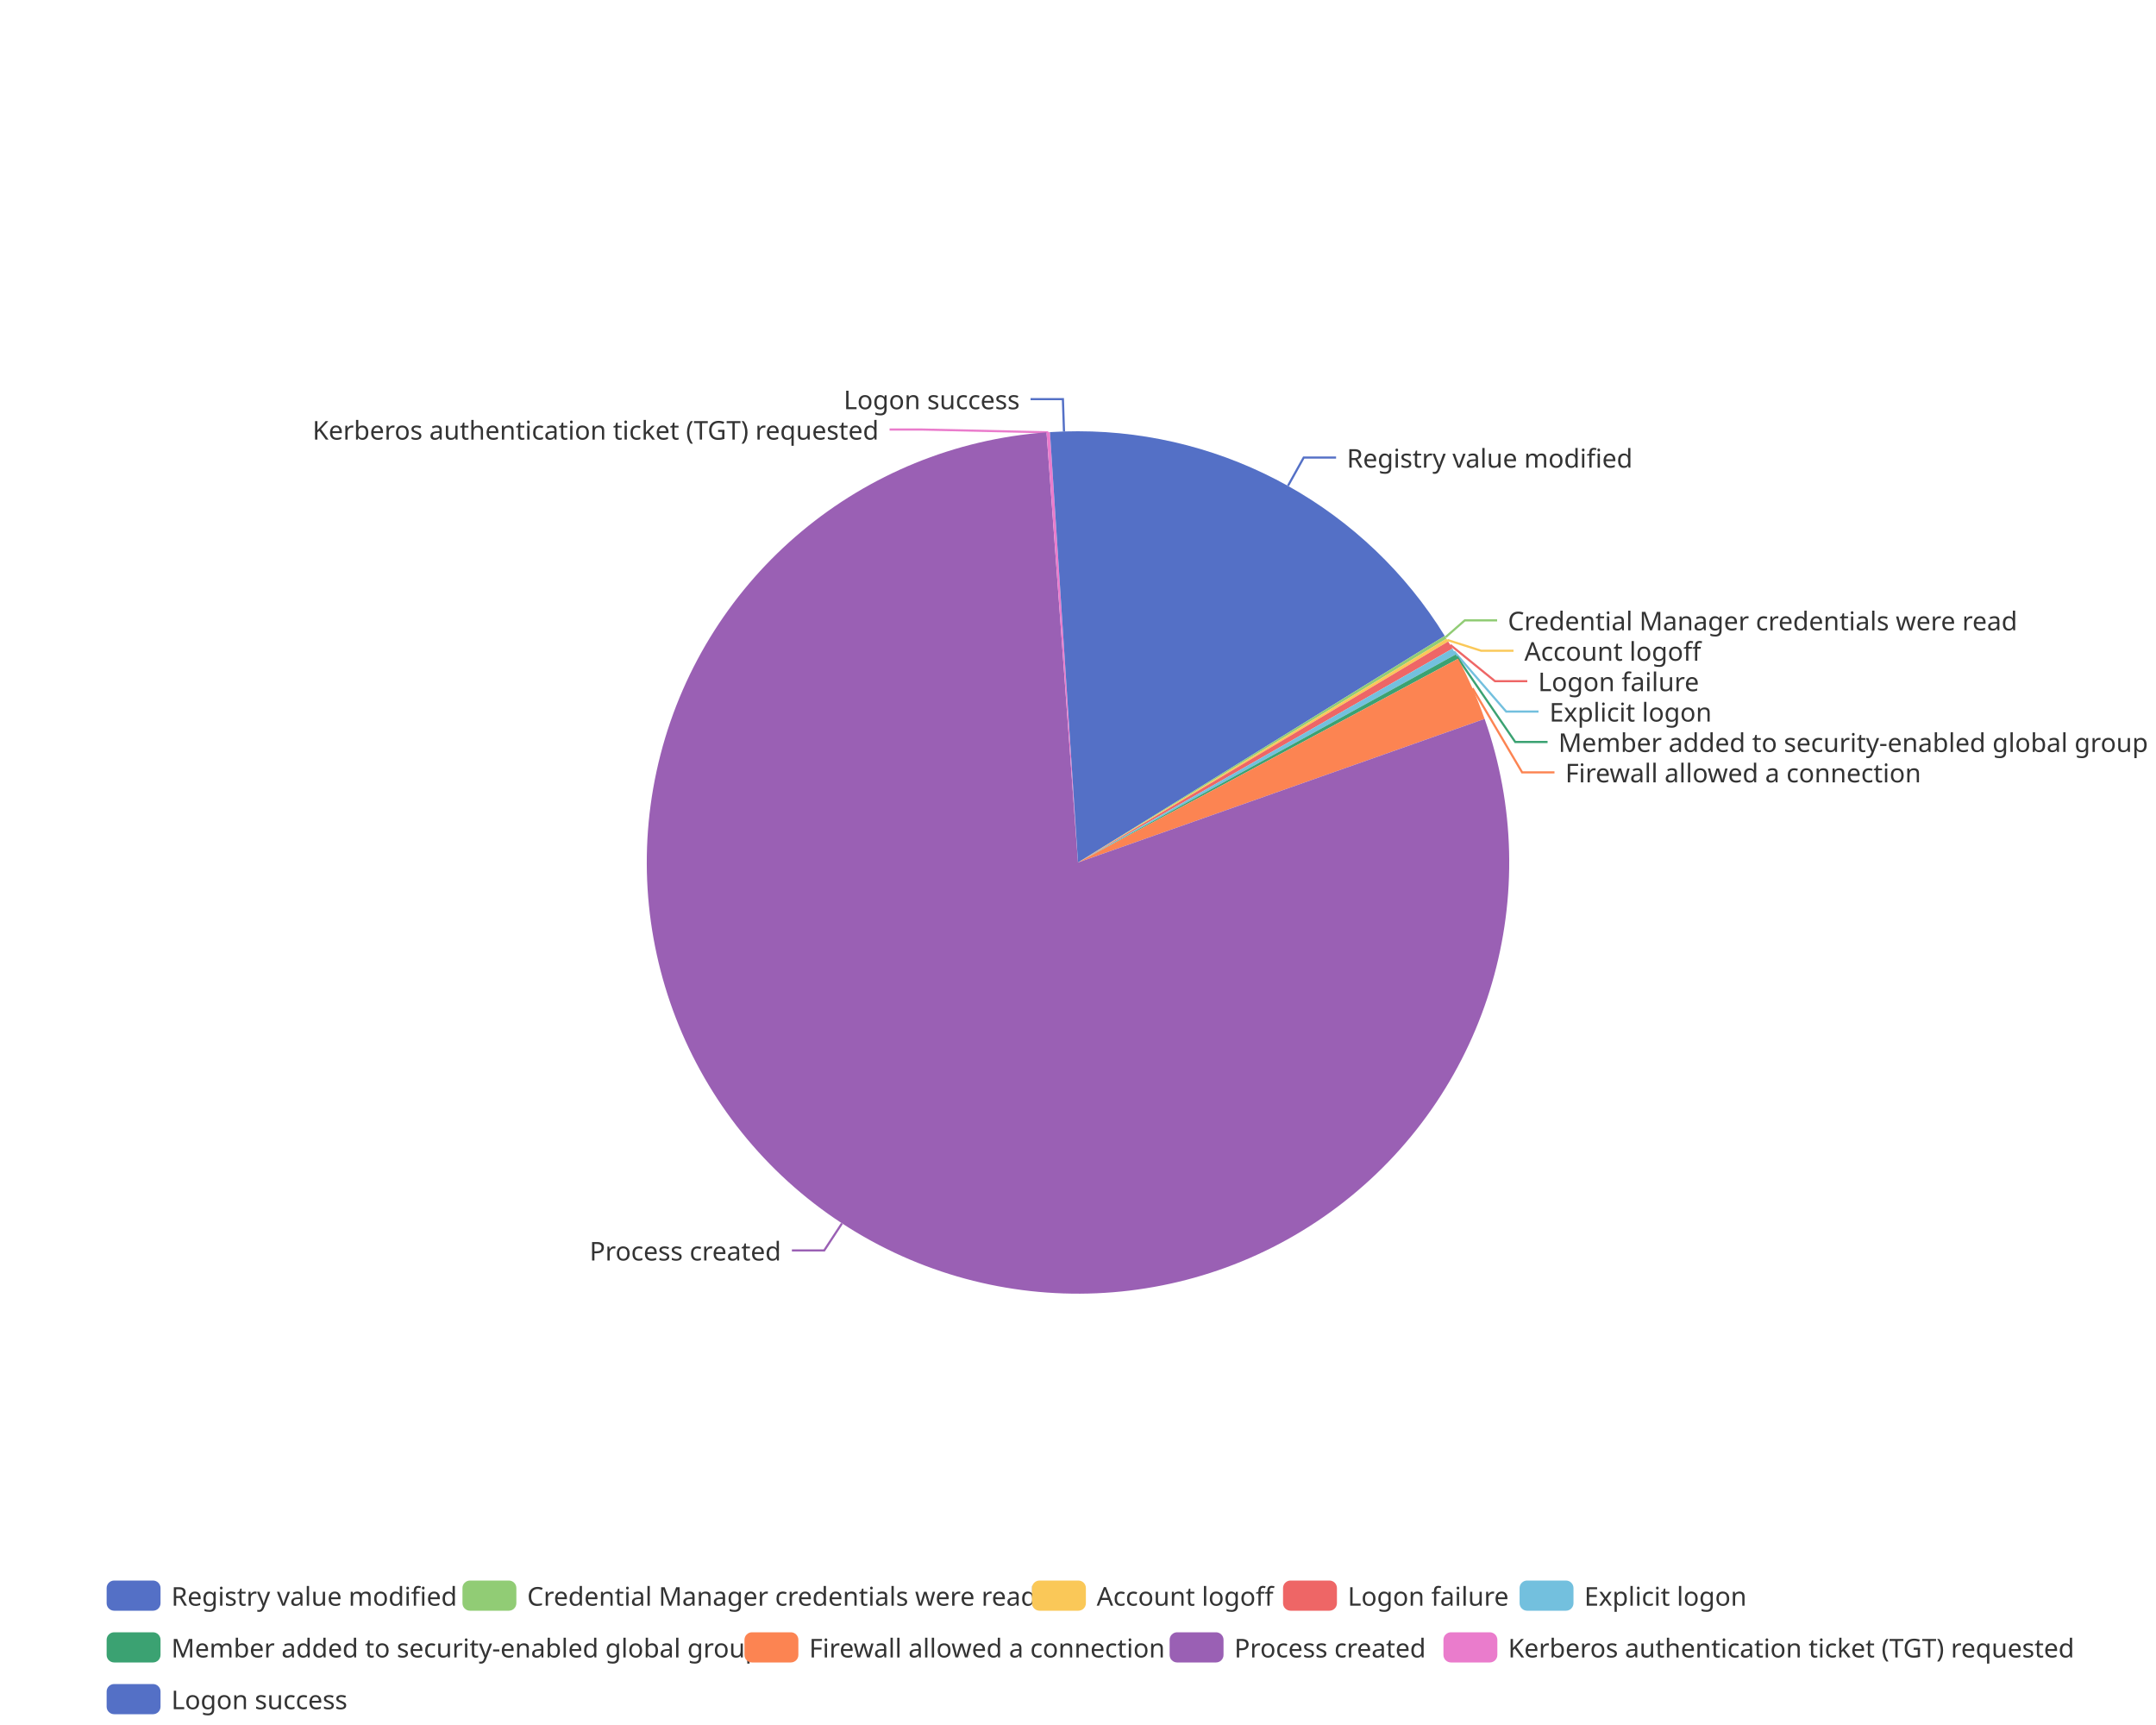
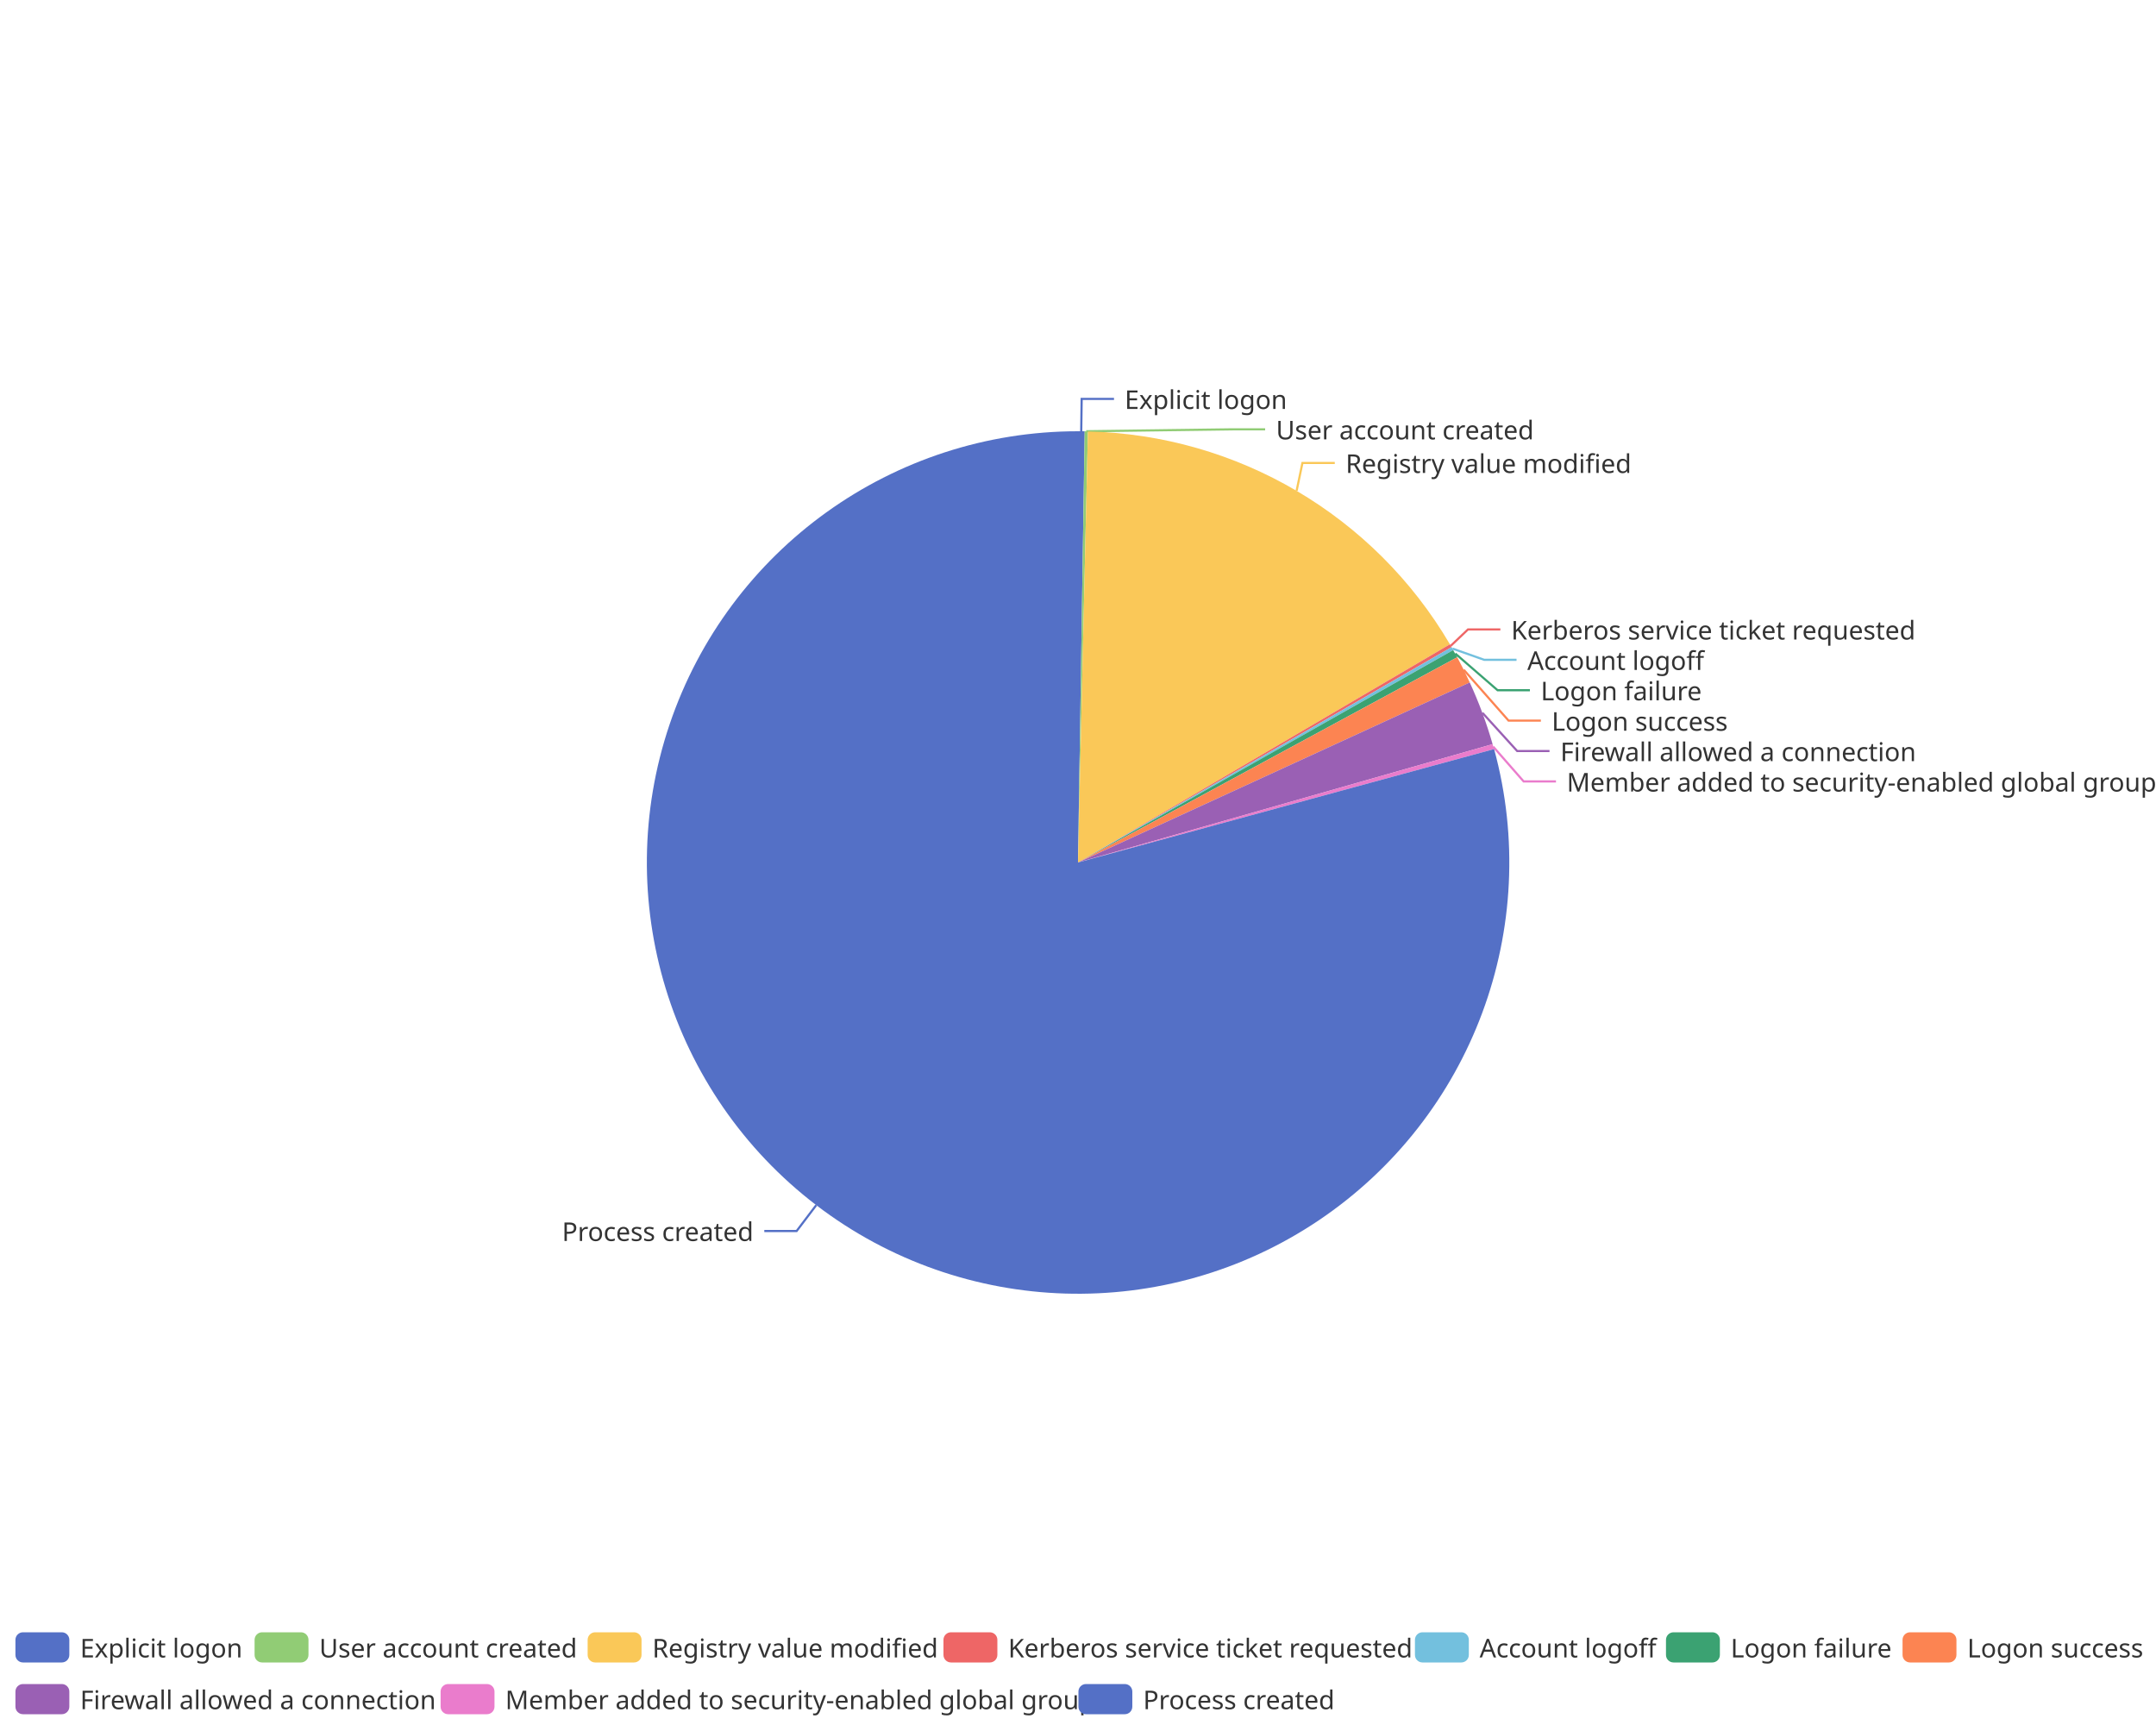
<svg xmlns="http://www.w3.org/2000/svg" width="1000" height="800" version="1.1" baseProfile="full" viewBox="0 0 1000 800">
  <rect width="1000" height="800" x="0" y="0" id="0" fill="none" />
-   <polyline points="597.4 225.3 604.7 212.2 619.7 212.2" fill="none" stroke="#5470c6" />
-   <polyline points="670.5 295.5 679.4 287.7 694.4 287.7" fill="none" stroke="#91cc75" />
-   <polyline points="671.3 296.8 687 301.8 702 301.8" fill="none" stroke="#fac858" />
-   <polyline points="672.7 299.1 693.4 315.9 708.4 315.9" fill="none" stroke="#ee6666" />
-   <polyline points="674.4 302.1 698.6 330 713.6 330" fill="none" stroke="#73c0de" />
-   <polyline points="675.7 304.5 702.8 344.1 717.8 344.1" fill="none" stroke="#3ba272" />
-   <polyline points="683 319.2 706 358.2 721 358.2" fill="none" stroke="#fc8452" />
-   <polyline points="390.5 567.4 382.3 579.9 367.3 579.9" fill="none" stroke="#9a60b4" />
-   <polyline points="486.2 200.5 427.6 199.2 412.6 199.2" fill="none" stroke="#ea7ccc" />
-   <polyline points="493.5 200.1 493 185.1 478 185.1" fill="none" stroke="#5470c6" />
-   <path d="M500 200A200 200 0 0 1 670.1 294.9L500 400Z" fill="#5470c6" />
-   <path d="M670.1 294.9A200 200 0 0 1 670.9 296.2L500 400Z" fill="#91cc75" />
-   <path d="M670.9 296.2A200 200 0 0 1 671.7 297.5L500 400Z" fill="#fac858" />
-   <path d="M671.7 297.5A200 200 0 0 1 673.7 300.8L500 400Z" fill="#ee6666" />
-   <path d="M673.7 300.8A200 200 0 0 1 675.2 303.5L500 400Z" fill="#73c0de" />
-   <path d="M675.2 303.5A200 200 0 0 1 676.3 305.5L500 400Z" fill="#3ba272" />
-   <path d="M676.3 305.5A200 200 0 0 1 688.6 333.4L500 400Z" fill="#fc8452" />
-   <path d="M688.6 333.4A200 200 0 1 1 485.4 200.5L500 400Z" fill="#9a60b4" />
-   <path d="M485.4 200.5A200 200 0 0 1 487 200.4L500 400Z" fill="#ea7ccc" />
-   <path d="M487 200.4A200 200 0 0 1 500 200L500 400Z" fill="#5470c6" />
-   <text dominant-baseline="central" text-anchor="start" style="font-size:12px;font-family:sans-serif;" xml:space="preserve" transform="translate(624.6986 212.215)" fill="#333" stroke="rgb(255,255,255)" stroke-width="2" paint-order="stroke" stroke-miterlimit="2">Registry value modified</text>
-   <text dominant-baseline="central" text-anchor="start" style="font-size:12px;font-family:sans-serif;" xml:space="preserve" transform="translate(699.3671 287.6731)" fill="#333" stroke="rgb(255,255,255)" stroke-width="2" paint-order="stroke" stroke-miterlimit="2">Credential Manager credentials were read</text>
-   <text dominant-baseline="central" text-anchor="start" style="font-size:12px;font-family:sans-serif;" xml:space="preserve" transform="translate(707.0151 301.7731)" fill="#333" stroke="rgb(255,255,255)" stroke-width="2" paint-order="stroke" stroke-miterlimit="2">Account logoff</text>
-   <text dominant-baseline="central" text-anchor="start" style="font-size:12px;font-family:sans-serif;" xml:space="preserve" transform="translate(713.4006 315.8731)" fill="#333" stroke="rgb(255,255,255)" stroke-width="2" paint-order="stroke" stroke-miterlimit="2">Logon failure</text>
-   <text dominant-baseline="central" text-anchor="start" style="font-size:12px;font-family:sans-serif;" xml:space="preserve" transform="translate(718.6426 329.9731)" fill="#333" stroke="rgb(255,255,255)" stroke-width="2" paint-order="stroke" stroke-miterlimit="2">Explicit logon</text>
-   <text dominant-baseline="central" text-anchor="start" style="font-size:12px;font-family:sans-serif;" xml:space="preserve" transform="translate(722.8275 344.0731)" fill="#333" stroke="rgb(255,255,255)" stroke-width="2" paint-order="stroke" stroke-miterlimit="2">Member added to security-enabled global group</text>
-   <text dominant-baseline="central" text-anchor="start" style="font-size:12px;font-family:sans-serif;" xml:space="preserve" transform="translate(726.0182 358.1731)" fill="#333" stroke="rgb(255,255,255)" stroke-width="2" paint-order="stroke" stroke-miterlimit="2">Firewall allowed a connection</text>
-   <text dominant-baseline="central" text-anchor="end" style="font-size:12px;font-family:sans-serif;" xml:space="preserve" transform="translate(362.2986 579.9205)" fill="#333" stroke="rgb(255,255,255)" stroke-width="2" paint-order="stroke" stroke-miterlimit="2">Process created</text>
-   <text dominant-baseline="central" text-anchor="end" style="font-size:12px;font-family:sans-serif;" xml:space="preserve" transform="translate(407.5841 199.2144)" fill="#333" stroke="rgb(255,255,255)" stroke-width="2" paint-order="stroke" stroke-miterlimit="2">Kerberos authentication ticket (TGT) requested</text>
-   <text dominant-baseline="central" text-anchor="end" style="font-size:12px;font-family:sans-serif;" xml:space="preserve" transform="translate(472.9862 185.1144)" fill="#333" stroke="rgb(255,255,255)" stroke-width="2" paint-order="stroke" stroke-miterlimit="2">Logon success</text>
-   <path d="M-5 -5l911.1 0l0 72l-911.1 0Z" transform="translate(49.46 733)" fill="rgb(0,0,0)" fill-opacity="0" stroke="#ccc" stroke-width="0" />
-   <path d="M3.5 0L21.5 0A3.5 3.5 0 0 1 25 3.5L25 10.5A3.5 3.5 0 0 1 21.5 14L3.5 14A3.5 3.5 0 0 1 0 10.5L0 3.5A3.5 3.5 0 0 1 3.5 0" transform="translate(49.46 733)" fill="#5470c6" />
-   <text dominant-baseline="central" text-anchor="start" style="font-size:12px;font-family:sans-serif;" xml:space="preserve" x="30" y="7" transform="translate(49.46 733)" fill="#333">Registry value modified</text>
-   <path d="M3.5 0L21.5 0A3.5 3.5 0 0 1 25 3.5L25 10.5A3.5 3.5 0 0 1 21.5 14L3.5 14A3.5 3.5 0 0 1 0 10.5L0 3.5A3.5 3.5 0 0 1 3.5 0" transform="translate(214.5 733)" fill="#91cc75" />
-   <text dominant-baseline="central" text-anchor="start" style="font-size:12px;font-family:sans-serif;" xml:space="preserve" x="30" y="7" transform="translate(214.5 733)" fill="#333">Credential Manager credentials were read</text>
-   <path d="M3.5 0L21.5 0A3.5 3.5 0 0 1 25 3.5L25 10.5A3.5 3.5 0 0 1 21.5 14L3.5 14A3.5 3.5 0 0 1 0 10.5L0 3.5A3.5 3.5 0 0 1 3.5 0" transform="translate(478.66 733)" fill="#fac858" />
-   <text dominant-baseline="central" text-anchor="start" style="font-size:12px;font-family:sans-serif;" xml:space="preserve" x="30" y="7" transform="translate(478.66 733)" fill="#333">Account logoff</text>
-   <path d="M3.5 0L21.5 0A3.5 3.5 0 0 1 25 3.5L25 10.5A3.5 3.5 0 0 1 21.5 14L3.5 14A3.5 3.5 0 0 1 0 10.5L0 3.5A3.5 3.5 0 0 1 3.5 0" transform="translate(595.1 733)" fill="#ee6666" />
-   <text dominant-baseline="central" text-anchor="start" style="font-size:12px;font-family:sans-serif;" xml:space="preserve" x="30" y="7" transform="translate(595.1 733)" fill="#333">Logon failure</text>
-   <path d="M3.5 0L21.5 0A3.5 3.5 0 0 1 25 3.5L25 10.5A3.5 3.5 0 0 1 21.5 14L3.5 14A3.5 3.5 0 0 1 0 10.5L0 3.5A3.5 3.5 0 0 1 3.5 0" transform="translate(704.82 733)" fill="#73c0de" />
-   <text dominant-baseline="central" text-anchor="start" style="font-size:12px;font-family:sans-serif;" xml:space="preserve" x="30" y="7" transform="translate(704.82 733)" fill="#333">Explicit logon</text>
-   <path d="M3.5 0L21.5 0A3.5 3.5 0 0 1 25 3.5L25 10.5A3.5 3.5 0 0 1 21.5 14L3.5 14A3.5 3.5 0 0 1 0 10.5L0 3.5A3.5 3.5 0 0 1 3.5 0" transform="translate(49.46 757)" fill="#3ba272" />
-   <text dominant-baseline="central" text-anchor="start" style="font-size:12px;font-family:sans-serif;" xml:space="preserve" x="30" y="7" transform="translate(49.46 757)" fill="#333">Member added to security-enabled global group</text>
-   <path d="M3.5 0L21.5 0A3.5 3.5 0 0 1 25 3.5L25 10.5A3.5 3.5 0 0 1 21.5 14L3.5 14A3.5 3.5 0 0 1 0 10.5L0 3.5A3.5 3.5 0 0 1 3.5 0" transform="translate(345.3 757)" fill="#fc8452" />
-   <text dominant-baseline="central" text-anchor="start" style="font-size:12px;font-family:sans-serif;" xml:space="preserve" x="30" y="7" transform="translate(345.3 757)" fill="#333">Firewall allowed a connection</text>
-   <path d="M3.5 0L21.5 0A3.5 3.5 0 0 1 25 3.5L25 10.5A3.5 3.5 0 0 1 21.5 14L3.5 14A3.5 3.5 0 0 1 0 10.5L0 3.5A3.5 3.5 0 0 1 3.5 0" transform="translate(542.5 757)" fill="#9a60b4" />
-   <text dominant-baseline="central" text-anchor="start" style="font-size:12px;font-family:sans-serif;" xml:space="preserve" x="30" y="7" transform="translate(542.5 757)" fill="#333">Process created</text>
-   <path d="M3.5 0L21.5 0A3.5 3.5 0 0 1 25 3.5L25 10.5A3.5 3.5 0 0 1 21.5 14L3.5 14A3.5 3.5 0 0 1 0 10.5L0 3.5A3.5 3.5 0 0 1 3.5 0" transform="translate(669.5 757)" fill="#ea7ccc" />
-   <text dominant-baseline="central" text-anchor="start" style="font-size:12px;font-family:sans-serif;" xml:space="preserve" x="30" y="7" transform="translate(669.5 757)" fill="#333">Kerberos authentication ticket (TGT) requested</text>
-   <path d="M3.5 0L21.5 0A3.5 3.5 0 0 1 25 3.5L25 10.5A3.5 3.5 0 0 1 21.5 14L3.5 14A3.5 3.5 0 0 1 0 10.5L0 3.5A3.5 3.5 0 0 1 3.5 0" transform="translate(49.46 781)" fill="#5470c6" />
-   <text dominant-baseline="central" text-anchor="start" style="font-size:12px;font-family:sans-serif;" xml:space="preserve" x="30" y="7" transform="translate(49.46 781)" fill="#333">Logon success</text>
+   <polyline points="501.5 200 501.7 185 516.7 185" fill="none" stroke="#5470c6" />
+   <polyline points="503.8 200 571.8 199.1 586.8 199.1" fill="none" stroke="#91cc75" />
+   <polyline points="601.4 227.6 604.1 214.7 619.1 214.7" fill="none" stroke="#fac858" />
+   <polyline points="672.9 299.5 680.9 291.9 695.9 291.9" fill="none" stroke="#ee6666" />
+   <polyline points="673.7 300.8 688.4 306 703.4 306" fill="none" stroke="#73c0de" />
+   <polyline points="675 303.1 694.6 320.1 709.6 320.1" fill="none" stroke="#3ba272" />
+   <polyline points="678.9 310.6 699.7 334.2 714.7 334.2" fill="none" stroke="#fc8452" />
+   <polyline points="687.6 330.6 703.7 348.3 718.7 348.3" fill="none" stroke="#9a60b4" />
+   <polyline points="692.6 346.3 706.7 362.4 721.7 362.4" fill="none" stroke="#ea7ccc" />
+   <polyline points="378.6 558.9 369.5 570.9 354.5 570.9" fill="none" stroke="#5470c6" />
+   <path d="M500 200A200 200 0 0 1 503.1 200L500 400Z" fill="#5470c6" />
+   <path d="M503.1 200A200 200 0 0 1 504.6 200.1L500 400Z" fill="#91cc75" />
+   <path d="M504.6 200.1A200 200 0 0 1 672.5 298.8L500 400Z" fill="#fac858" />
+   <path d="M672.5 298.8A200 200 0 0 1 673.3 300.1L500 400Z" fill="#ee6666" />
+   <path d="M673.3 300.1A200 200 0 0 1 674 301.5L500 400Z" fill="#73c0de" />
+   <path d="M674 301.5A200 200 0 0 1 675.9 304.8L500 400Z" fill="#3ba272" />
+   <path d="M675.9 304.8A200 200 0 0 1 681.7 316.5L500 400Z" fill="#fc8452" />
+   <path d="M681.7 316.5A200 200 0 0 1 692.3 345.1L500 400Z" fill="#9a60b4" />
+   <path d="M692.3 345.1A200 200 0 0 1 693 347.4L500 400Z" fill="#ea7ccc" />
+   <path d="M693 347.4A200 200 0 1 1 500 200L500 400Z" fill="#5470c6" />
+   <text dominant-baseline="central" text-anchor="start" style="font-size:12px;font-family:sans-serif;" xml:space="preserve" transform="translate(521.6506 185.0063)" fill="#333" stroke="rgb(255,255,255)" stroke-width="2" paint-order="stroke" stroke-miterlimit="2">Explicit logon</text>
+   <text dominant-baseline="central" text-anchor="start" style="font-size:12px;font-family:sans-serif;" xml:space="preserve" transform="translate(591.8308 199.1063)" fill="#333" stroke="rgb(255,255,255)" stroke-width="2" paint-order="stroke" stroke-miterlimit="2">User account created</text>
+   <text dominant-baseline="central" text-anchor="start" style="font-size:12px;font-family:sans-serif;" xml:space="preserve" transform="translate(624.1368 214.676)" fill="#333" stroke="rgb(255,255,255)" stroke-width="2" paint-order="stroke" stroke-miterlimit="2">Registry value modified</text>
+   <text dominant-baseline="central" text-anchor="start" style="font-size:12px;font-family:sans-serif;" xml:space="preserve" transform="translate(700.8904 291.9248)" fill="#333" stroke="rgb(255,255,255)" stroke-width="2" paint-order="stroke" stroke-miterlimit="2">Kerberos service ticket requested</text>
+   <text dominant-baseline="central" text-anchor="start" style="font-size:12px;font-family:sans-serif;" xml:space="preserve" transform="translate(708.3949 306.0248)" fill="#333" stroke="rgb(255,255,255)" stroke-width="2" paint-order="stroke" stroke-miterlimit="2">Account logoff</text>
+   <text dominant-baseline="central" text-anchor="start" style="font-size:12px;font-family:sans-serif;" xml:space="preserve" transform="translate(714.6263 320.1248)" fill="#333" stroke="rgb(255,255,255)" stroke-width="2" paint-order="stroke" stroke-miterlimit="2">Logon failure</text>
+   <text dominant-baseline="central" text-anchor="start" style="font-size:12px;font-family:sans-serif;" xml:space="preserve" transform="translate(719.701 334.2248)" fill="#333" stroke="rgb(255,255,255)" stroke-width="2" paint-order="stroke" stroke-miterlimit="2">Logon success</text>
+   <text dominant-baseline="central" text-anchor="start" style="font-size:12px;font-family:sans-serif;" xml:space="preserve" transform="translate(723.7033 348.3248)" fill="#333" stroke="rgb(255,255,255)" stroke-width="2" paint-order="stroke" stroke-miterlimit="2">Firewall allowed a connection</text>
+   <text dominant-baseline="central" text-anchor="start" style="font-size:12px;font-family:sans-serif;" xml:space="preserve" transform="translate(726.694 362.4248)" fill="#333" stroke="rgb(255,255,255)" stroke-width="2" paint-order="stroke" stroke-miterlimit="2">Member added to security-enabled global group</text>
+   <text dominant-baseline="central" text-anchor="end" style="font-size:12px;font-family:sans-serif;" xml:space="preserve" transform="translate(349.5008 570.8654)" fill="#333" stroke="rgb(255,255,255)" stroke-width="2" paint-order="stroke" stroke-miterlimit="2">Process created</text>
+   <path d="M-5 -5l995.7 0l0 48l-995.7 0Z" transform="translate(7.16 757)" fill="rgb(0,0,0)" fill-opacity="0" stroke="#ccc" stroke-width="0" />
+   <path d="M3.5 0L21.5 0A3.5 3.5 0 0 1 25 3.5L25 10.5A3.5 3.5 0 0 1 21.5 14L3.5 14A3.5 3.5 0 0 1 0 10.5L0 3.5A3.5 3.5 0 0 1 3.5 0" transform="translate(7.16 757)" fill="#5470c6" />
+   <text dominant-baseline="central" text-anchor="start" style="font-size:12px;font-family:sans-serif;" xml:space="preserve" x="30" y="7" transform="translate(7.16 757)" fill="#333">Explicit logon</text>
+   <path d="M3.5 0L21.5 0A3.5 3.5 0 0 1 25 3.5L25 10.5A3.5 3.5 0 0 1 21.5 14L3.5 14A3.5 3.5 0 0 1 0 10.5L0 3.5A3.5 3.5 0 0 1 3.5 0" transform="translate(118.08 757)" fill="#91cc75" />
+   <text dominant-baseline="central" text-anchor="start" style="font-size:12px;font-family:sans-serif;" xml:space="preserve" x="30" y="7" transform="translate(118.08 757)" fill="#333">User account created</text>
+   <path d="M3.5 0L21.5 0A3.5 3.5 0 0 1 25 3.5L25 10.5A3.5 3.5 0 0 1 21.5 14L3.5 14A3.5 3.5 0 0 1 0 10.5L0 3.5A3.5 3.5 0 0 1 3.5 0" transform="translate(272.56 757)" fill="#fac858" />
+   <text dominant-baseline="central" text-anchor="start" style="font-size:12px;font-family:sans-serif;" xml:space="preserve" x="30" y="7" transform="translate(272.56 757)" fill="#333">Registry value modified</text>
+   <path d="M3.5 0L21.5 0A3.5 3.5 0 0 1 25 3.5L25 10.5A3.5 3.5 0 0 1 21.5 14L3.5 14A3.5 3.5 0 0 1 0 10.5L0 3.5A3.5 3.5 0 0 1 3.5 0" transform="translate(437.6 757)" fill="#ee6666" />
+   <text dominant-baseline="central" text-anchor="start" style="font-size:12px;font-family:sans-serif;" xml:space="preserve" x="30" y="7" transform="translate(437.6 757)" fill="#333">Kerberos service ticket requested</text>
+   <path d="M3.5 0L21.5 0A3.5 3.5 0 0 1 25 3.5L25 10.5A3.5 3.5 0 0 1 21.5 14L3.5 14A3.5 3.5 0 0 1 0 10.5L0 3.5A3.5 3.5 0 0 1 3.5 0" transform="translate(656.28 757)" fill="#73c0de" />
+   <text dominant-baseline="central" text-anchor="start" style="font-size:12px;font-family:sans-serif;" xml:space="preserve" x="30" y="7" transform="translate(656.28 757)" fill="#333">Account logoff</text>
+   <path d="M3.5 0L21.5 0A3.5 3.5 0 0 1 25 3.5L25 10.5A3.5 3.5 0 0 1 21.5 14L3.5 14A3.5 3.5 0 0 1 0 10.5L0 3.5A3.5 3.5 0 0 1 3.5 0" transform="translate(772.72 757)" fill="#3ba272" />
+   <text dominant-baseline="central" text-anchor="start" style="font-size:12px;font-family:sans-serif;" xml:space="preserve" x="30" y="7" transform="translate(772.72 757)" fill="#333">Logon failure</text>
+   <path d="M3.5 0L21.5 0A3.5 3.5 0 0 1 25 3.5L25 10.5A3.5 3.5 0 0 1 21.5 14L3.5 14A3.5 3.5 0 0 1 0 10.5L0 3.5A3.5 3.5 0 0 1 3.5 0" transform="translate(882.44 757)" fill="#fc8452" />
+   <text dominant-baseline="central" text-anchor="start" style="font-size:12px;font-family:sans-serif;" xml:space="preserve" x="30" y="7" transform="translate(882.44 757)" fill="#333">Logon success</text>
+   <path d="M3.5 0L21.5 0A3.5 3.5 0 0 1 25 3.5L25 10.5A3.5 3.5 0 0 1 21.5 14L3.5 14A3.5 3.5 0 0 1 0 10.5L0 3.5A3.5 3.5 0 0 1 3.5 0" transform="translate(7.16 781)" fill="#9a60b4" />
+   <text dominant-baseline="central" text-anchor="start" style="font-size:12px;font-family:sans-serif;" xml:space="preserve" x="30" y="7" transform="translate(7.16 781)" fill="#333">Firewall allowed a connection</text>
+   <path d="M3.5 0L21.5 0A3.5 3.5 0 0 1 25 3.5L25 10.5A3.5 3.5 0 0 1 21.5 14L3.5 14A3.5 3.5 0 0 1 0 10.5L0 3.5A3.5 3.5 0 0 1 3.5 0" transform="translate(204.36 781)" fill="#ea7ccc" />
+   <text dominant-baseline="central" text-anchor="start" style="font-size:12px;font-family:sans-serif;" xml:space="preserve" x="30" y="7" transform="translate(204.36 781)" fill="#333">Member added to security-enabled global group</text>
+   <path d="M3.5 0L21.5 0A3.5 3.5 0 0 1 25 3.5L25 10.5A3.5 3.5 0 0 1 21.5 14L3.5 14A3.5 3.5 0 0 1 0 10.5L0 3.5A3.5 3.5 0 0 1 3.5 0" transform="translate(500.2 781)" fill="#5470c6" />
+   <text dominant-baseline="central" text-anchor="start" style="font-size:12px;font-family:sans-serif;" xml:space="preserve" x="30" y="7" transform="translate(500.2 781)" fill="#333">Process created</text>
</svg>
